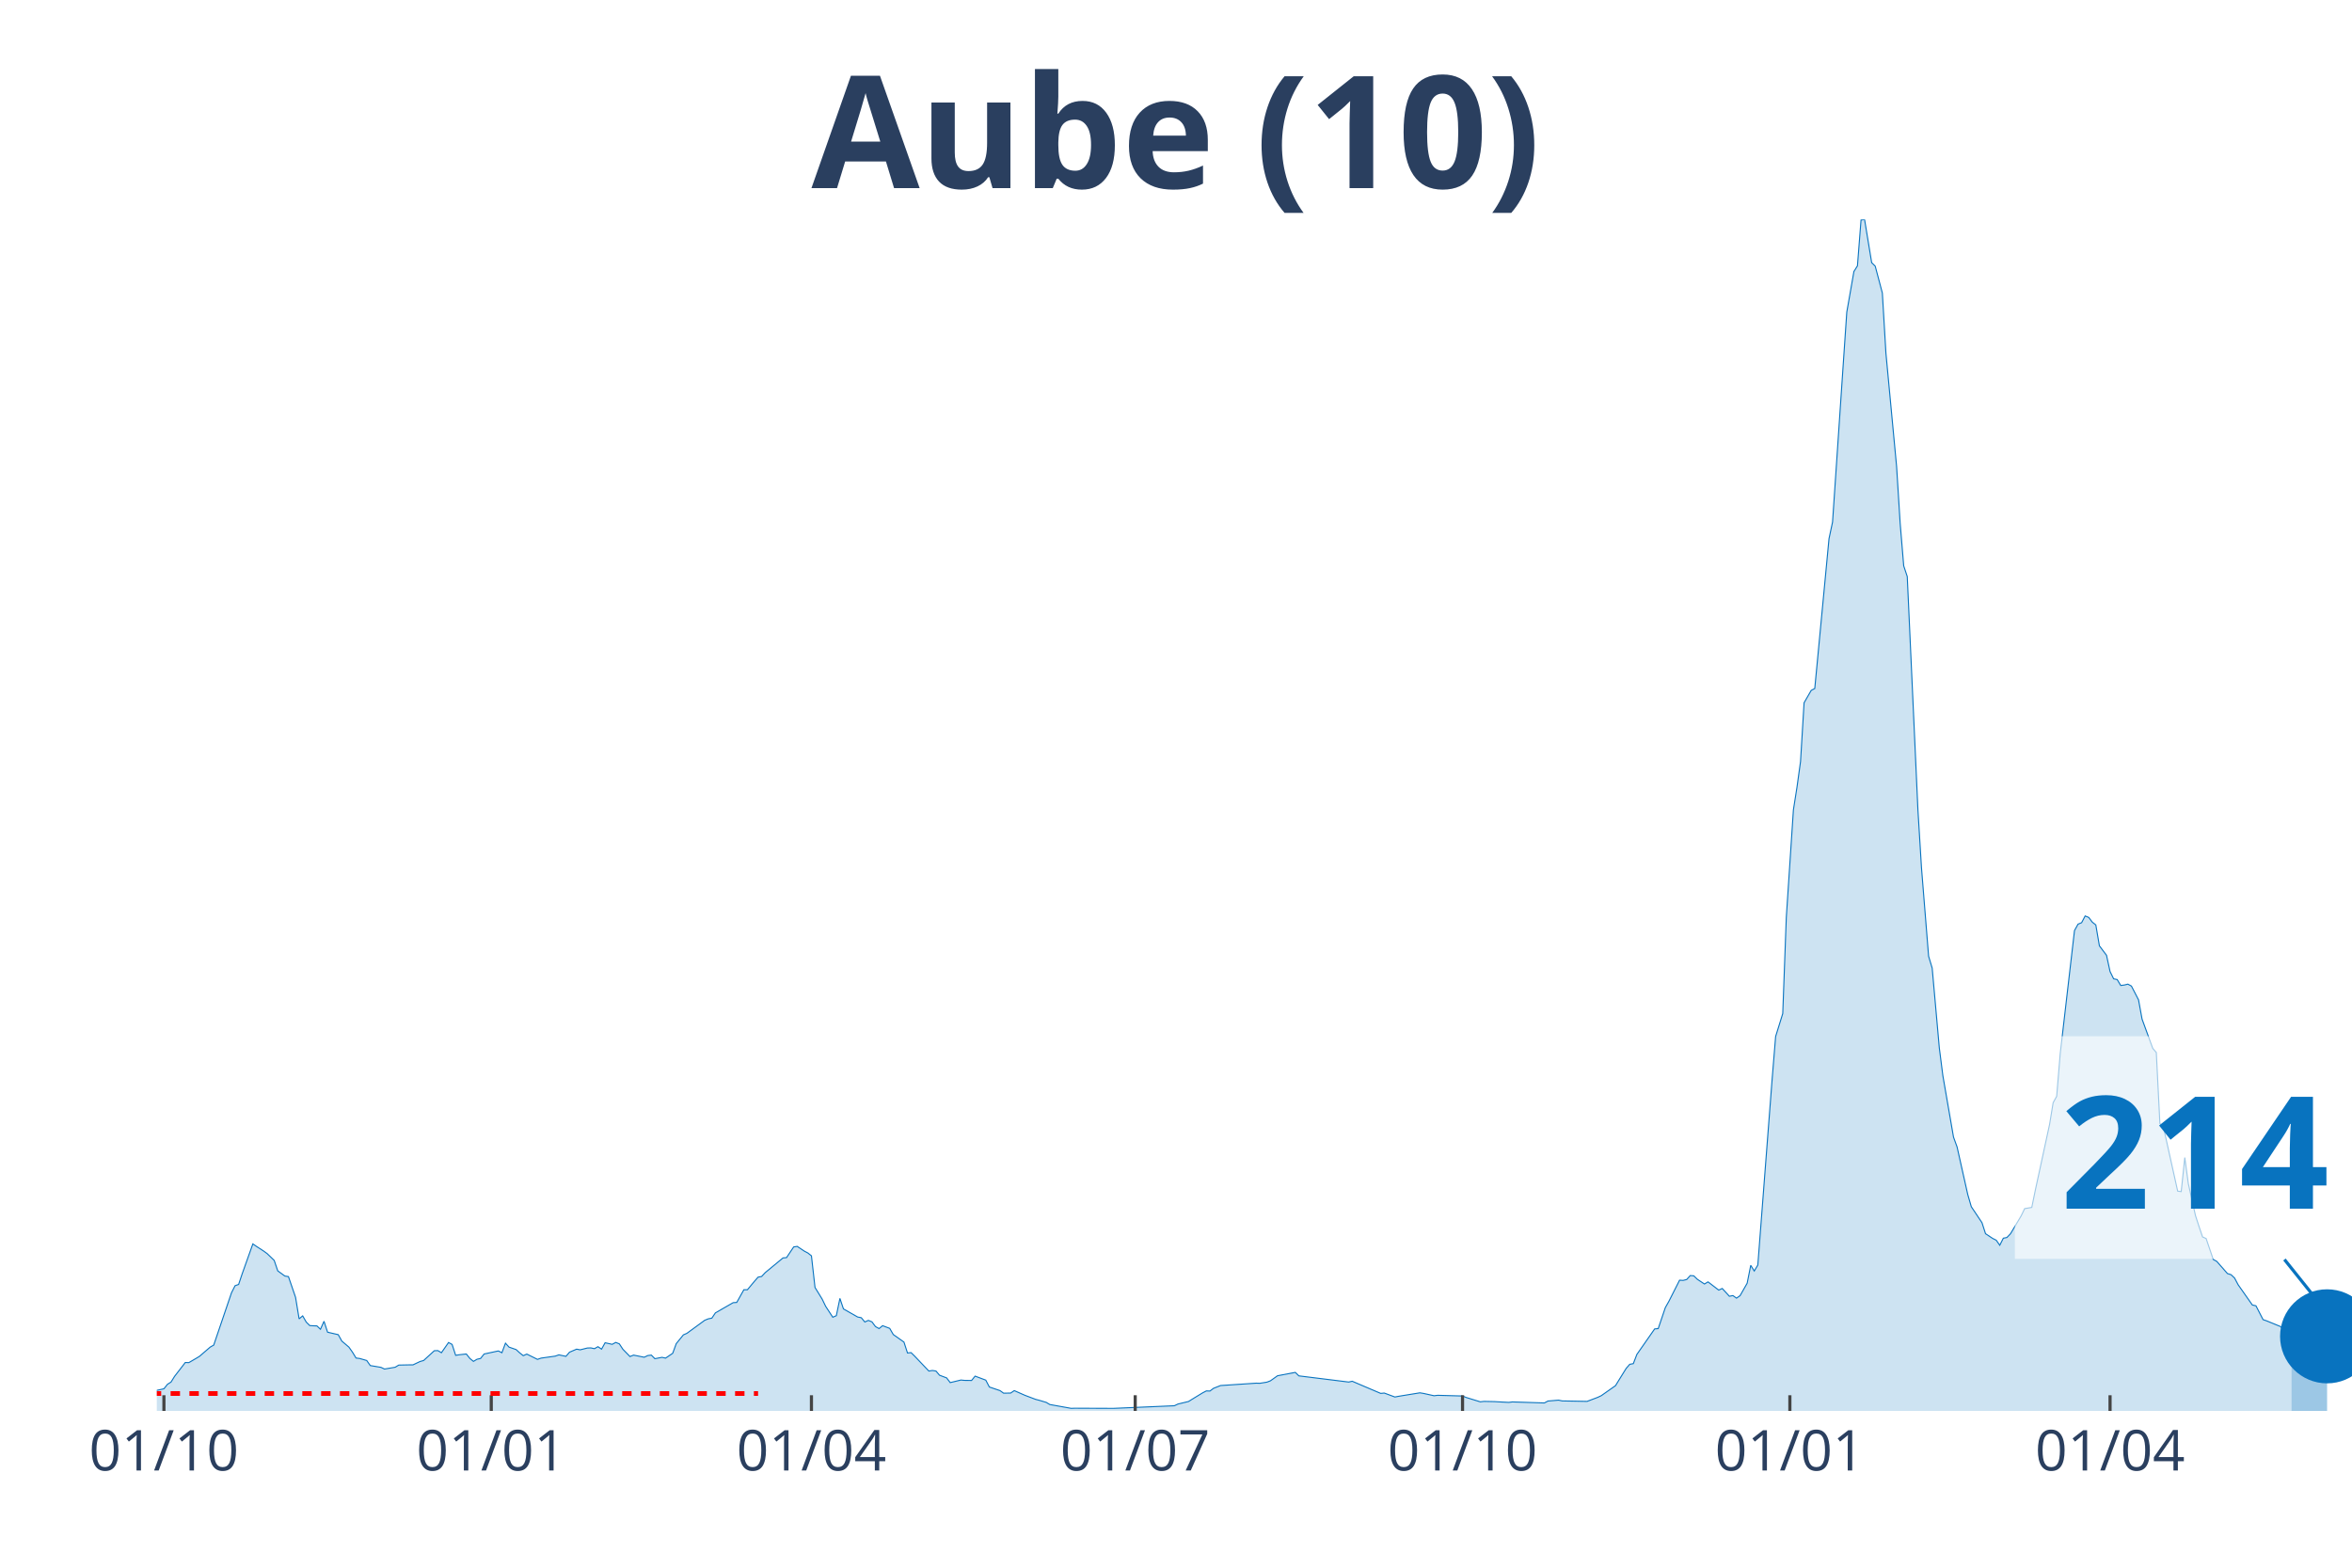
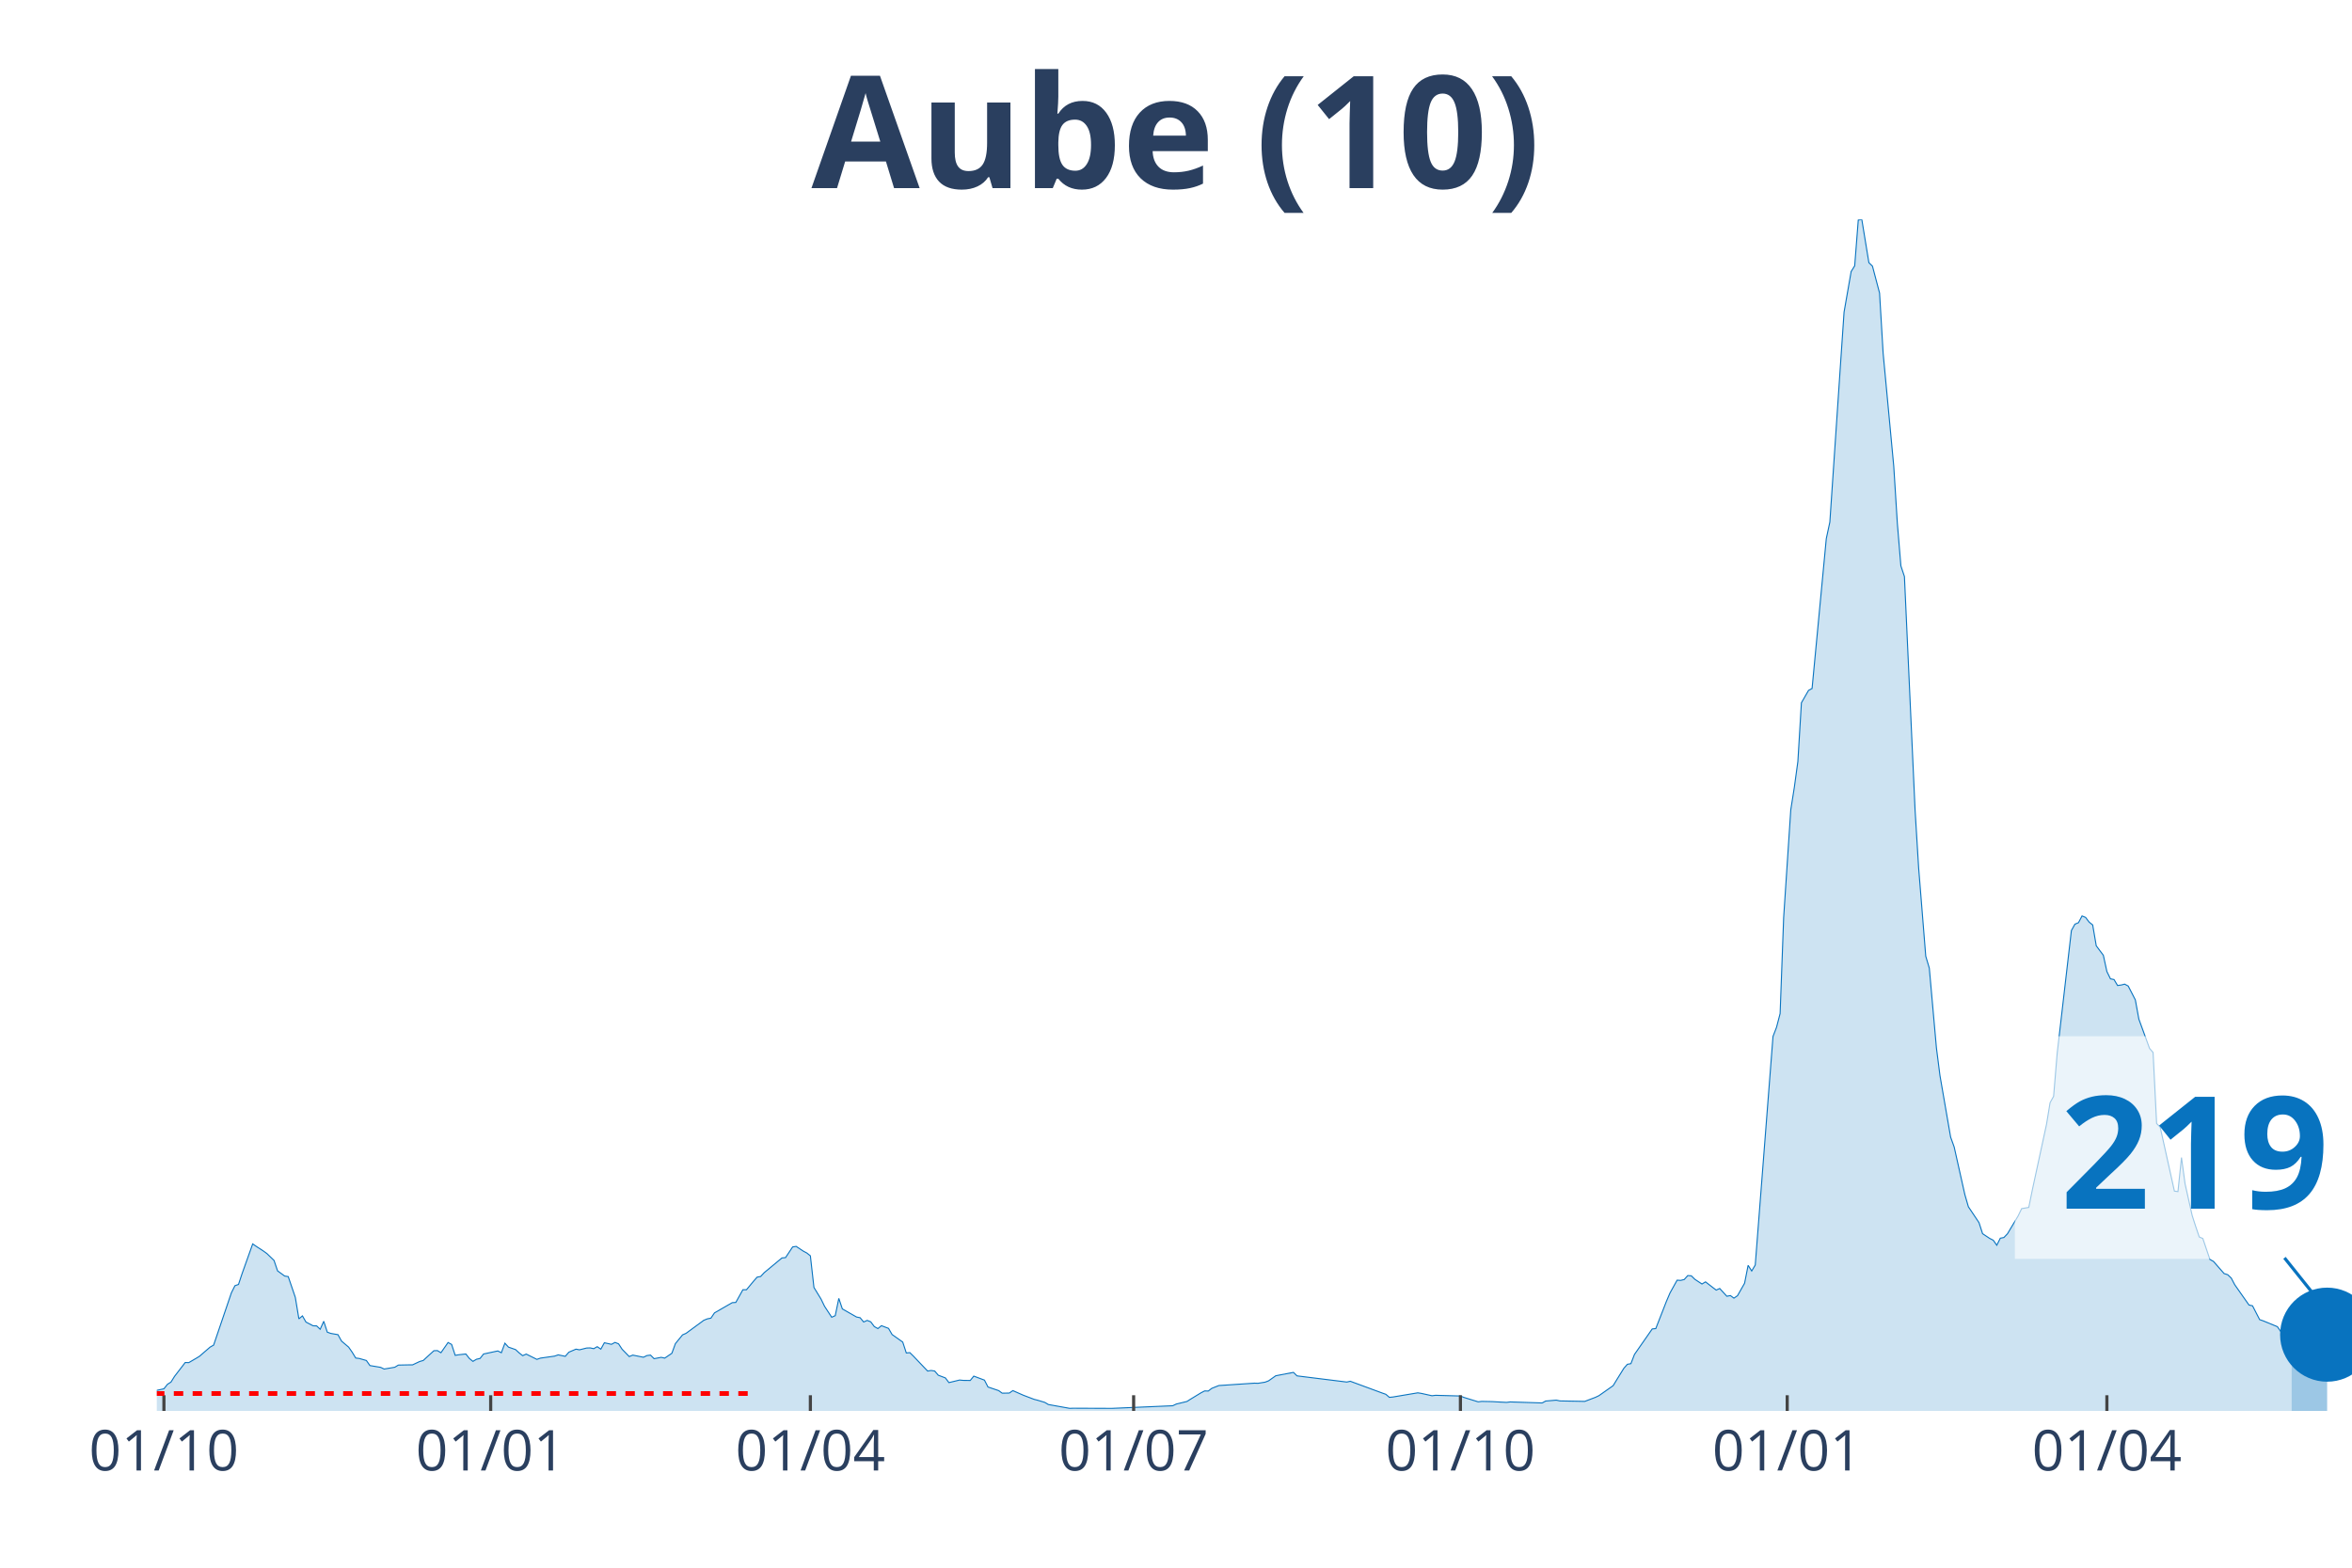
<svg xmlns="http://www.w3.org/2000/svg" class="main-svg" width="1125" height="750" style="" viewBox="0 0 750 500">
  <rect x="0" y="0" width="750" height="500" style="fill: rgb(0, 0, 0); fill-opacity: 0;" />
-   <defs id="defs-ca41ed">
+   <defs id="defs-80fedc">
    <g class="clips">
-       <clipPath id="clipca41edxyplot" class="plotclip">
+       <clipPath id="clip80fedcxyplot" class="plotclip">
        <rect width="700" height="380" />
      </clipPath>
-       <clipPath class="axesclip" id="clipca41edx">
+       <clipPath class="axesclip" id="clip80fedcx">
        <rect x="50" y="0" width="700" height="500" />
      </clipPath>
-       <clipPath class="axesclip" id="clipca41edy">
+       <clipPath class="axesclip" id="clip80fedcy">
        <rect x="0" y="70" width="750" height="380" />
      </clipPath>
-       <clipPath class="axesclip" id="clipca41edxy">
+       <clipPath class="axesclip" id="clip80fedcxy">
        <rect x="50" y="70" width="700" height="380" />
      </clipPath>
    </g>
    <g class="gradients" />
  </defs>
  <g class="bglayer">
    <rect class="bg" x="50" y="70" width="700" height="380" style="fill: rgb(0, 0, 0); fill-opacity: 0; stroke-width: 0;" />
  </g>
  <g class="layer-below">
    <g class="imagelayer" />
    <g class="shapelayer" />
  </g>
  <g class="cartesianlayer">
    <g class="subplot xy">
      <g class="layer-subplot">
        <g class="shapelayer" />
        <g class="imagelayer" />
      </g>
      <g class="gridlayer">
        <g class="x">
          <path class="xgrid crisp" transform="translate(52.27,0)" d="M0,70v380" style="stroke: rgb(255, 255, 255); stroke-opacity: 1; stroke-width: 1px;" />
-           <path class="xgrid crisp" transform="translate(156.65,0)" d="M0,70v380" style="stroke: rgb(255, 255, 255); stroke-opacity: 1; stroke-width: 1px;" />
-           <path class="xgrid crisp" transform="translate(258.75,0)" d="M0,70v380" style="stroke: rgb(255, 255, 255); stroke-opacity: 1; stroke-width: 1px;" />
-           <path class="xgrid crisp" transform="translate(361.99,0)" d="M0,70v380" style="stroke: rgb(255, 255, 255); stroke-opacity: 1; stroke-width: 1px;" />
-           <path class="xgrid crisp" transform="translate(466.37,0)" d="M0,70v380" style="stroke: rgb(255, 255, 255); stroke-opacity: 1; stroke-width: 1px;" />
-           <path class="xgrid crisp" transform="translate(570.75,0)" d="M0,70v380" style="stroke: rgb(255, 255, 255); stroke-opacity: 1; stroke-width: 1px;" />
-           <path class="xgrid crisp" transform="translate(672.85,0)" d="M0,70v380" style="stroke: rgb(255, 255, 255); stroke-opacity: 1; stroke-width: 1px;" />
+           <path class="xgrid crisp" transform="translate(156.47,0)" d="M0,70v380" style="stroke: rgb(255, 255, 255); stroke-opacity: 1; stroke-width: 1px;" />
+           <path class="xgrid crisp" transform="translate(258.41,0)" d="M0,70v380" style="stroke: rgb(255, 255, 255); stroke-opacity: 1; stroke-width: 1px;" />
+           <path class="xgrid crisp" transform="translate(361.49,0)" d="M0,70v380" style="stroke: rgb(255, 255, 255); stroke-opacity: 1; stroke-width: 1px;" />
+           <path class="xgrid crisp" transform="translate(465.7,0)" d="M0,70v380" style="stroke: rgb(255, 255, 255); stroke-opacity: 1; stroke-width: 1px;" />
+           <path class="xgrid crisp" transform="translate(569.9,0)" d="M0,70v380" style="stroke: rgb(255, 255, 255); stroke-opacity: 1; stroke-width: 1px;" />
+           <path class="xgrid crisp" transform="translate(671.84,0)" d="M0,70v380" style="stroke: rgb(255, 255, 255); stroke-opacity: 1; stroke-width: 1px;" />
        </g>
        <g class="y" />
      </g>
      <g class="zerolinelayer" />
      <path class="xlines-below" />
      <path class="ylines-below" />
      <g class="overlines-below" />
      <g class="xaxislayer-below" />
      <g class="yaxislayer-below" />
      <g class="overaxes-below" />
-       <g class="plot" transform="translate(50, 70)" clip-path="url('#clipca41edxyplot')">
+       <g class="plot" transform="translate(50, 70)" clip-path="url('#clip80fedcxyplot')">
        <g class="scatterlayer mlayer">
-           <g class="trace scatter trace8bfd5a" style="stroke-miterlimit: 2;">
+           <g class="trace scatter tracef2c474" style="stroke-miterlimit: 2;">
            <g class="fills">
              <g>
-                 <path class="js-fill" d="M680.71,380L-154.29,380L-154.29,379.46L-142.95,379.25L-141.82,379.25L-53.32,378.64L-52.19,377.81L-45.38,377.06L-44.25,377.56L-26.09,376.49L-24.96,376.06L-20.42,375.2L-19.29,375.06L-15.88,375.49L-14.75,374.91L-9.08,374.41L-7.94,374.52L-4.54,374.7L-3.4,374.48L-1.13,374.45L0,373.44L2.27,372.94L3.4,371.51L4.54,370.79L5.67,368.97L9.08,364.56L10.21,364.6L12.48,363.27L13.61,362.59L17.02,359.65L18.15,359.01L23.82,342.32L24.96,340.06L26.09,339.66L27.23,336.26L30.63,326.73L31.77,327.52L34.04,328.99L35.17,329.81L37.44,332L38.57,335.33L40.84,336.98L41.98,337.16L44.25,343.78L45.38,350.63L46.52,349.69L47.65,351.66L48.78,352.78L49.92,352.85L51.05,352.88L52.19,353.96L53.32,351.41L54.46,354.89L57.86,355.68L59,357.72L61.26,359.65L62.4,361.27L63.53,363.13L64.67,363.27L66.94,363.92L68.07,365.53L71.47,366.1L72.61,366.64L76.01,366.07L77.15,365.38L80.55,365.31L81.69,365.31L83.95,364.24L85.09,363.92L88.49,360.8L89.63,360.76L90.76,361.44L91.9,359.8L93.03,358.18L94.17,358.79L95.3,362.27L96.43,362.09L98.7,361.84L99.84,363.27L100.97,364.2L102.11,363.52L103.24,363.27L104.38,361.84L108.91,360.87L110.05,361.44L111.18,358.4L112.32,359.65L114.59,360.44L115.72,361.48L116.86,362.38L117.99,361.87L121.39,363.56L122.53,363.16L127.07,362.52L128.2,362.12L130.47,362.59L131.6,361.27L133.87,360.3L135.01,360.51L137.28,359.94L138.41,359.9L139.55,360.15L140.68,359.51L141.82,360.3L142.95,358.26L145.22,358.76L146.35,358.15L147.49,358.61L148.62,360.33L150.89,362.66L152.03,362.2L155.43,362.88L156.56,362.34L157.7,362.2L158.83,363.34L161.1,362.91L162.24,363.16L164.51,361.62L165.64,358.54L167.91,355.75L169.04,355.25L174.72,351.09L175.85,350.63L176.99,350.41L178.12,348.73L183.79,345.47L184.93,345.4L187.2,341.35L188.33,341.35L190.6,338.63L191.73,337.34L192.87,337.12L194,335.9L199.68,331.21L200.81,331.1L203.08,327.7L204.21,327.52L206.48,329.03L207.62,329.63L208.75,330.53L209.89,340.63L212.16,344.32L213.29,346.65L215.56,350.12L216.69,349.62L217.83,344.11L218.96,347.47L223.5,350.05L224.64,350.27L225.77,351.63L226.9,351.13L228.04,351.59L229.17,353.1L230.31,353.74L231.44,352.81L233.71,353.67L234.85,355.64L238.25,358.04L239.38,361.52L240.52,361.41L241.65,362.52L246.19,367.28L247.33,367.1L248.46,367.28L249.59,368.61L251.86,369.47L253,370.97L256.4,370.15L257.54,370.26L259.81,370.29L260.94,368.9L264.34,370.18L265.48,372.37L268.88,373.52L270.02,374.34L272.29,374.3L273.42,373.52L275.69,374.52L276.82,375.02L280.23,376.31L281.36,376.6L283.63,377.28L284.76,377.96L291.57,379.18L292.71,379.14L304.05,379.18L305.19,379.18L324.47,378.35L325.61,377.81L329.01,376.99L330.15,376.27L333.55,374.2L334.68,373.62L335.82,373.66L336.95,372.8L339.22,371.9L340.36,371.83L350.57,371.15L351.7,371.19L353.97,370.83L355.11,370.4L357.37,368.79L358.51,368.57L363.05,367.71L364.18,368.82L380.06,370.79L381.2,370.54L390.28,374.41L391.41,374.3L394.81,375.56L395.95,375.34L402.76,374.23L403.89,374.41L407.29,375.16L408.43,375.02L416.37,375.24L417.5,375.7L422.04,377.1L423.18,376.96L426.58,377.03L427.71,377.1L431.12,377.28L432.25,377.13L442.46,377.46L443.6,376.85L447,376.56L448.14,376.81L456.08,376.96L457.21,376.53L459.48,375.67L460.62,375.13L465.15,371.94L466.29,370.08L468.56,366.42L469.69,365.13L470.83,364.92L471.96,361.98L477.63,353.85L478.77,353.74L481.04,347.04L482.17,345.04L485.58,338.3L486.71,338.37L487.84,338.09L488.98,336.83L490.11,336.91L491.25,338.02L493.52,339.52L494.65,338.84L498.06,341.46L499.19,340.95L501.46,343.43L502.59,343.21L503.73,344.03L504.86,343.25L507.13,339.27L508.27,333.57L509.4,335.37L510.53,333.47L515.07,274.5L516.21,260.57L518.48,253.26L519.61,222.63L521.88,188.28L523.01,181.12L524.15,172.88L525.28,154.14L527.55,150.2L528.69,149.59L533.23,101.81L534.36,96.5L537.76,46.28L538.9,29.55L541.17,16.59L542.3,14.79L543.44,0.18L544.57,0L546.84,13.79L547.97,14.9L550.24,23.46L551.38,42.66L554.78,78.74L555.92,96.9L557.05,110.48L558.18,113.88L561.59,188.42L562.72,206.8L564.99,234.99L566.13,238.75L568.4,264.19L569.53,273.04L572.93,292.67L574.07,295.82L577.47,310.97L578.61,314.88L582.01,319.96L583.14,323.47L585.41,324.98L586.55,325.55L587.68,327.16L588.82,324.91L589.95,324.69L591.09,323.51L594.49,317.81L595.62,315.48L597.89,315.09L599.03,309.54L603.57,288.58L604.7,281.7L605.83,279.66L606.97,265.91L611.51,226.79L612.64,224.75L613.78,224.28L614.91,222.13L616.05,222.6L617.18,224.1L618.31,225L619.45,231.66L621.72,234.67L622.85,239.86L623.99,242.19L625.12,242.41L626.26,244.31L627.39,244.16L628.53,243.88L629.66,244.49L631.93,248.89L633.06,255.05L636.47,264.37L637.6,265.69L638.74,288.33L639.87,289.48L644.41,309.9L645.54,310.04L646.68,299.19L647.81,307.53L650.08,317.67L651.22,321.18L652.35,324.51L653.48,325.01L655.75,331.68L656.89,332.32L660.29,336.19L661.43,336.55L662.56,337.62L663.7,339.77L668.23,346.22L669.37,346.47L671.64,350.88L672.77,351.27L677.31,353.13L678.44,354.78L680.71,357.4" style="fill: rgb(8, 115, 191); fill-opacity: 0.2; stroke-width: 0;" />
+                 <path class="js-fill" d="M680.74,380L-154.05,380L-154.05,379.46L-142.72,379.25L-141.59,379.25L-53.24,378.64L-52.1,377.81L-45.31,377.06L-44.17,377.56L-26.05,376.49L-24.92,376.06L-20.39,375.2L-19.26,375.06L-15.86,375.49L-14.72,374.91L-10.19,374.81L-9.06,374.41L-3.4,374.48L-2.27,374.48L-1.13,374.45L0,373.44L2.27,372.94L3.4,371.51L4.53,370.79L5.66,368.97L9.06,364.56L10.19,364.6L12.46,363.27L13.59,362.59L16.99,359.65L18.12,359.01L23.79,342.32L24.92,340.06L26.05,339.66L27.18,336.26L30.58,326.73L31.72,327.52L33.98,328.99L35.11,329.81L37.38,332L38.51,335.33L40.78,336.98L41.91,337.16L44.17,343.78L45.31,350.63L46.44,349.69L47.57,351.66L49.84,352.85L50.97,352.88L52.1,353.96L53.24,351.41L54.37,354.89L55.5,355.28L57.77,355.68L58.9,357.72L61.17,359.65L62.3,361.27L63.43,363.13L64.56,363.27L66.83,363.92L67.96,365.53L71.36,366.1L72.49,366.64L75.89,366.07L77.02,365.38L80.42,365.31L81.55,365.31L83.82,364.24L84.95,363.92L88.35,360.8L89.48,360.76L90.61,361.44L91.75,359.8L92.88,358.18L94.01,358.79L95.15,362.27L96.28,362.09L98.54,361.84L99.68,363.27L100.81,364.2L101.94,363.52L103.07,363.27L104.21,361.84L108.74,360.87L109.87,361.44L111,358.4L112.14,359.65L114.4,360.44L115.53,361.48L116.67,362.38L117.8,361.87L121.2,363.56L122.33,363.16L126.86,362.52L127.99,362.12L130.26,362.59L131.39,361.27L133.66,360.3L134.79,360.51L137.06,359.94L138.19,359.9L139.32,360.15L140.45,359.51L141.59,360.3L142.72,358.26L144.98,358.76L146.12,358.15L147.25,358.61L148.38,360.33L150.65,362.66L151.78,362.2L155.18,362.88L156.31,362.34L157.44,362.2L158.58,363.34L160.84,362.91L161.97,363.16L164.24,361.62L165.37,358.54L167.64,355.75L168.77,355.25L174.43,351.09L175.57,350.63L176.7,350.41L177.83,348.73L183.5,345.47L184.63,345.4L186.89,341.35L188.03,341.35L190.29,338.63L191.42,337.34L192.56,337.12L193.69,335.9L199.35,331.21L200.49,331.1L202.75,327.7L203.88,327.52L206.15,329.03L207.28,329.63L208.41,330.53L209.55,340.63L211.81,344.32L212.94,346.65L215.21,350.12L216.34,349.62L217.48,344.11L218.61,347.47L223.14,350.05L224.27,350.27L225.4,351.63L226.54,351.13L227.67,351.59L228.8,353.1L229.94,353.74L231.07,352.81L233.33,353.67L234.47,355.64L237.86,358.04L239,361.52L240.13,361.41L241.26,362.52L245.79,367.28L246.93,367.1L248.06,367.28L249.19,368.61L251.46,369.47L252.59,370.97L255.99,370.15L257.12,370.26L259.39,370.29L260.52,368.9L263.92,370.18L265.05,372.37L268.45,373.52L269.58,374.34L271.84,374.3L272.98,373.52L275.24,374.52L276.38,375.02L279.77,376.31L280.91,376.6L283.17,377.28L284.3,377.96L291.1,379.18L292.23,379.14L303.56,379.18L304.69,379.18L323.95,378.35L325.08,377.81L328.48,376.99L329.61,376.27L333.01,374.2L334.14,373.62L335.28,373.66L336.41,372.8L338.67,371.9L339.81,371.83L350,371.15L351.13,371.19L353.4,370.83L354.53,370.4L356.8,368.79L357.93,368.57L362.46,367.71L363.59,368.82L379.45,370.79L380.58,370.54L390.78,374.3L391.91,374.7L393.04,375.67L394.17,375.56L402.1,374.23L403.24,374.41L406.63,375.16L407.77,375.02L415.7,375.24L416.83,375.7L421.36,377.1L422.49,376.96L425.89,377.03L427.02,377.1L430.42,377.28L431.55,377.13L441.75,377.46L442.88,376.85L446.28,376.56L447.41,376.81L455.34,376.96L456.47,376.53L458.74,375.67L459.87,375.13L464.4,371.94L465.53,370.08L467.8,366.42L468.93,365.13L470.06,364.92L471.2,361.98L476.86,353.85L477.99,353.74L481.39,345.04L482.52,342.39L484.79,338.3L485.92,338.37L487.06,338.09L488.19,336.83L489.32,336.91L490.45,338.02L492.72,339.52L493.85,338.84L497.25,341.46L498.38,340.95L500.65,343.43L501.78,343.21L502.91,344.03L504.05,343.25L506.31,339.27L507.44,333.57L508.58,335.37L509.71,333.47L515.37,260.57L516.5,257.63L517.64,253.26L518.77,222.63L521.04,188.28L522.17,181.12L523.3,172.88L524.43,154.14L526.7,150.2L527.83,149.59L532.36,101.81L533.5,96.5L536.89,46.28L538.03,29.55L540.29,16.59L541.42,14.79L542.56,0.18L543.69,0L545.95,13.79L547.09,14.9L549.35,23.46L550.49,42.66L553.88,78.74L555.02,96.9L556.15,110.48L557.28,113.88L560.68,188.42L561.81,206.8L564.08,234.99L565.21,238.75L567.48,264.19L568.61,273.04L572.01,292.67L573.14,295.82L576.54,310.97L577.67,314.88L581.07,319.96L582.2,323.47L584.47,324.98L585.6,325.55L586.73,327.16L587.86,324.91L589,324.69L590.13,323.51L593.53,317.81L594.66,315.48L596.93,315.09L598.06,309.54L602.59,288.58L603.72,281.7L604.85,279.66L605.99,265.91L610.52,226.79L611.65,224.75L612.78,224.28L613.92,222.13L615.05,222.6L616.18,224.1L617.31,225L618.45,231.66L620.71,234.67L621.84,239.86L622.98,242.19L624.11,242.41L625.24,244.31L626.38,244.16L627.51,243.88L628.64,244.49L630.91,248.89L632.04,255.05L635.44,264.37L636.57,265.69L637.7,288.33L638.83,289.48L643.37,309.9L644.5,310.04L645.63,299.19L646.76,307.53L649.03,317.67L650.16,321.18L651.29,324.51L652.43,325.01L654.69,331.68L655.83,332.32L659.22,336.19L660.36,336.55L661.49,337.62L662.62,339.77L667.15,346.22L668.28,346.47L670.55,350.88L671.68,351.27L676.21,353.13L677.35,354.78L679.61,357.4L680.74,360.76" style="fill: rgb(8, 115, 191); fill-opacity: 0.2; stroke-width: 0;" />
              </g>
            </g>
            <g class="errorbars" />
            <g class="lines">
-               <path class="js-line" d="M-154.29,379.46L-142.95,379.25L-141.82,379.25L-53.32,378.64L-52.19,377.81L-45.38,377.06L-44.25,377.56L-26.09,376.49L-24.96,376.06L-20.42,375.2L-19.29,375.06L-15.88,375.49L-14.75,374.91L-9.08,374.41L-7.94,374.52L-4.54,374.7L-3.4,374.48L-1.13,374.45L0,373.44L2.27,372.94L3.4,371.51L4.54,370.79L5.67,368.97L9.08,364.56L10.21,364.6L12.48,363.27L13.61,362.59L17.02,359.65L18.15,359.01L23.82,342.32L24.96,340.06L26.09,339.66L27.23,336.26L30.63,326.73L31.77,327.52L34.04,328.99L35.17,329.81L37.44,332L38.57,335.33L40.84,336.98L41.98,337.16L44.25,343.78L45.38,350.63L46.52,349.69L47.65,351.66L48.78,352.78L49.92,352.85L51.05,352.88L52.19,353.96L53.32,351.41L54.46,354.89L57.86,355.68L59,357.72L61.26,359.65L62.4,361.27L63.53,363.13L64.67,363.27L66.94,363.92L68.07,365.53L71.47,366.1L72.61,366.64L76.01,366.07L77.15,365.38L80.55,365.31L81.69,365.31L83.95,364.24L85.09,363.92L88.49,360.8L89.63,360.76L90.76,361.44L91.9,359.8L93.03,358.18L94.17,358.79L95.3,362.27L96.43,362.09L98.7,361.84L99.84,363.27L100.97,364.2L102.11,363.52L103.24,363.27L104.38,361.84L108.91,360.87L110.05,361.44L111.18,358.4L112.32,359.65L114.59,360.44L115.72,361.48L116.86,362.38L117.99,361.87L121.39,363.56L122.53,363.16L127.07,362.52L128.2,362.12L130.47,362.59L131.6,361.27L133.87,360.3L135.01,360.51L137.28,359.94L138.41,359.9L139.55,360.15L140.68,359.51L141.82,360.3L142.95,358.26L145.22,358.76L146.35,358.15L147.49,358.61L148.62,360.33L150.89,362.66L152.03,362.2L155.43,362.88L156.56,362.34L157.7,362.2L158.83,363.34L161.1,362.91L162.24,363.16L164.51,361.62L165.64,358.54L167.91,355.75L169.04,355.25L174.72,351.09L175.85,350.63L176.99,350.41L178.12,348.73L183.79,345.47L184.93,345.4L187.2,341.35L188.33,341.35L190.6,338.63L191.73,337.34L192.87,337.12L194,335.9L199.68,331.21L200.81,331.1L203.08,327.7L204.21,327.52L206.48,329.03L207.62,329.63L208.75,330.53L209.89,340.63L212.16,344.32L213.29,346.65L215.56,350.12L216.69,349.62L217.83,344.11L218.96,347.47L223.5,350.05L224.64,350.27L225.77,351.63L226.9,351.13L228.04,351.59L229.17,353.1L230.31,353.74L231.44,352.81L233.71,353.67L234.85,355.64L238.25,358.04L239.38,361.52L240.52,361.41L241.65,362.52L246.19,367.28L247.33,367.1L248.46,367.28L249.59,368.61L251.86,369.47L253,370.97L256.4,370.15L257.54,370.26L259.81,370.29L260.94,368.9L264.34,370.18L265.48,372.37L268.88,373.52L270.02,374.34L272.29,374.3L273.42,373.52L275.69,374.52L276.82,375.02L280.23,376.31L281.36,376.6L283.63,377.28L284.76,377.96L291.57,379.18L292.71,379.14L304.05,379.18L305.19,379.18L324.47,378.35L325.61,377.81L329.01,376.99L330.15,376.27L333.55,374.2L334.68,373.62L335.82,373.66L336.95,372.8L339.22,371.9L340.36,371.83L350.57,371.15L351.7,371.19L353.97,370.83L355.11,370.4L357.37,368.79L358.51,368.57L363.05,367.71L364.18,368.82L380.06,370.79L381.2,370.54L390.28,374.41L391.41,374.3L394.81,375.56L395.95,375.34L402.76,374.23L403.89,374.41L407.29,375.16L408.43,375.02L416.37,375.24L417.5,375.7L422.04,377.1L423.18,376.96L426.58,377.03L427.71,377.1L431.12,377.28L432.25,377.13L442.46,377.46L443.6,376.85L447,376.56L448.14,376.81L456.08,376.96L457.21,376.53L459.48,375.67L460.62,375.13L465.15,371.94L466.29,370.08L468.56,366.42L469.69,365.13L470.83,364.92L471.96,361.98L477.63,353.85L478.77,353.74L481.04,347.04L482.17,345.04L485.58,338.3L486.71,338.37L487.84,338.09L488.98,336.83L490.11,336.91L491.25,338.02L493.52,339.52L494.65,338.84L498.06,341.46L499.19,340.95L501.46,343.43L502.59,343.21L503.73,344.03L504.86,343.25L507.13,339.27L508.27,333.57L509.4,335.37L510.53,333.47L515.07,274.5L516.21,260.57L518.48,253.26L519.61,222.63L521.88,188.28L523.01,181.12L524.15,172.88L525.28,154.14L527.55,150.2L528.69,149.59L533.23,101.81L534.36,96.5L537.76,46.28L538.9,29.55L541.17,16.59L542.3,14.79L543.44,0.18L544.57,0L546.84,13.79L547.97,14.9L550.24,23.46L551.38,42.66L554.78,78.74L555.92,96.9L557.05,110.48L558.18,113.88L561.59,188.42L562.72,206.8L564.99,234.99L566.13,238.75L568.4,264.19L569.53,273.04L572.93,292.67L574.07,295.82L577.47,310.97L578.61,314.88L582.01,319.96L583.14,323.47L585.41,324.98L586.55,325.55L587.68,327.16L588.82,324.91L589.95,324.69L591.09,323.51L594.49,317.81L595.62,315.48L597.89,315.09L599.03,309.54L603.57,288.58L604.7,281.7L605.83,279.66L606.97,265.91L611.51,226.79L612.64,224.75L613.78,224.28L614.91,222.13L616.05,222.6L617.18,224.1L618.31,225L619.45,231.66L621.72,234.67L622.85,239.86L623.99,242.19L625.12,242.41L626.26,244.31L627.39,244.16L628.53,243.88L629.66,244.49L631.93,248.89L633.06,255.05L636.47,264.37L637.6,265.69L638.74,288.33L639.87,289.48L644.41,309.9L645.54,310.04L646.68,299.19L647.81,307.53L650.08,317.67L651.22,321.18L652.35,324.51L653.48,325.01L655.75,331.68L656.89,332.32L660.29,336.19L661.43,336.55L662.56,337.62L663.7,339.77L668.23,346.22L669.37,346.47L671.64,350.88L672.77,351.27L677.31,353.13L678.44,354.78L680.71,357.4" style="vector-effect: non-scaling-stroke; fill: none; stroke: rgb(8, 115, 191); stroke-opacity: 1; stroke-width: 0.5px; opacity: 1;" />
+               <path class="js-line" d="M-154.05,379.46L-142.72,379.25L-141.59,379.25L-53.24,378.64L-52.1,377.81L-45.31,377.06L-44.17,377.56L-26.05,376.49L-24.92,376.06L-20.39,375.2L-19.26,375.06L-15.86,375.49L-14.72,374.91L-10.19,374.81L-9.06,374.41L-3.4,374.48L-2.27,374.48L-1.13,374.45L0,373.44L2.27,372.94L3.4,371.51L4.53,370.79L5.66,368.97L9.06,364.56L10.19,364.6L12.46,363.27L13.59,362.59L16.99,359.65L18.12,359.01L23.79,342.32L24.92,340.06L26.05,339.66L27.18,336.26L30.58,326.73L31.72,327.52L33.98,328.99L35.11,329.81L37.38,332L38.51,335.33L40.78,336.98L41.91,337.16L44.17,343.78L45.31,350.63L46.44,349.69L47.57,351.66L49.84,352.85L50.97,352.88L52.1,353.96L53.24,351.41L54.37,354.89L55.5,355.28L57.77,355.68L58.9,357.72L61.17,359.65L62.3,361.27L63.43,363.13L64.56,363.27L66.83,363.92L67.96,365.53L71.36,366.1L72.49,366.64L75.89,366.07L77.02,365.38L80.42,365.31L81.55,365.31L83.82,364.24L84.95,363.92L88.35,360.8L89.48,360.76L90.61,361.44L91.75,359.8L92.88,358.18L94.01,358.79L95.15,362.27L96.28,362.09L98.54,361.84L99.68,363.27L100.81,364.2L101.94,363.52L103.07,363.27L104.21,361.84L108.74,360.87L109.87,361.44L111,358.4L112.14,359.65L114.4,360.44L115.53,361.48L116.67,362.38L117.8,361.87L121.2,363.56L122.33,363.16L126.86,362.52L127.99,362.12L130.26,362.59L131.39,361.27L133.66,360.3L134.79,360.51L137.06,359.94L138.19,359.9L139.32,360.15L140.45,359.51L141.59,360.3L142.72,358.26L144.98,358.76L146.12,358.15L147.25,358.61L148.38,360.33L150.65,362.66L151.78,362.2L155.18,362.88L156.31,362.34L157.44,362.2L158.58,363.34L160.84,362.91L161.97,363.16L164.24,361.62L165.37,358.54L167.64,355.75L168.77,355.25L174.43,351.09L175.57,350.63L176.7,350.41L177.83,348.73L183.5,345.47L184.63,345.4L186.89,341.35L188.03,341.35L190.29,338.63L191.42,337.34L192.56,337.12L193.69,335.9L199.35,331.21L200.49,331.1L202.75,327.7L203.88,327.52L206.15,329.03L207.28,329.63L208.41,330.53L209.55,340.63L211.81,344.32L212.94,346.65L215.21,350.12L216.34,349.62L217.48,344.11L218.61,347.47L223.14,350.05L224.27,350.27L225.4,351.63L226.54,351.13L227.67,351.59L228.8,353.1L229.94,353.74L231.07,352.81L233.33,353.67L234.47,355.64L237.86,358.04L239,361.52L240.13,361.41L241.26,362.52L245.79,367.28L246.93,367.1L248.06,367.28L249.19,368.61L251.46,369.47L252.59,370.97L255.99,370.15L257.12,370.26L259.39,370.29L260.52,368.9L263.92,370.18L265.05,372.37L268.45,373.52L269.58,374.34L271.84,374.3L272.98,373.52L275.24,374.52L276.38,375.02L279.77,376.31L280.91,376.6L283.17,377.28L284.3,377.96L291.1,379.18L292.23,379.14L303.56,379.18L304.69,379.18L323.95,378.35L325.08,377.81L328.48,376.99L329.61,376.27L333.01,374.2L334.14,373.62L335.28,373.66L336.41,372.8L338.67,371.9L339.81,371.83L350,371.15L351.13,371.19L353.4,370.83L354.53,370.4L356.8,368.79L357.93,368.57L362.46,367.71L363.59,368.82L379.45,370.79L380.58,370.54L390.78,374.3L391.91,374.7L393.04,375.67L394.17,375.56L402.1,374.23L403.24,374.41L406.63,375.16L407.77,375.02L415.7,375.24L416.83,375.7L421.36,377.1L422.49,376.96L425.89,377.03L427.02,377.1L430.42,377.28L431.55,377.13L441.75,377.46L442.88,376.85L446.28,376.56L447.41,376.81L455.34,376.96L456.47,376.53L458.74,375.67L459.87,375.13L464.4,371.94L465.53,370.08L467.8,366.42L468.93,365.13L470.06,364.92L471.2,361.98L476.86,353.85L477.99,353.74L481.39,345.04L482.52,342.39L484.79,338.3L485.92,338.37L487.06,338.09L488.19,336.83L489.32,336.91L490.45,338.02L492.72,339.52L493.85,338.84L497.25,341.46L498.38,340.95L500.65,343.43L501.78,343.21L502.91,344.03L504.05,343.25L506.31,339.27L507.44,333.57L508.58,335.37L509.71,333.47L515.37,260.57L516.5,257.63L517.64,253.26L518.77,222.63L521.04,188.28L522.17,181.12L523.3,172.88L524.43,154.14L526.7,150.2L527.83,149.59L532.36,101.81L533.5,96.5L536.89,46.28L538.03,29.55L540.29,16.59L541.42,14.79L542.56,0.18L543.69,0L545.95,13.79L547.09,14.9L549.35,23.46L550.49,42.66L553.88,78.74L555.02,96.9L556.15,110.48L557.28,113.88L560.68,188.42L561.81,206.8L564.08,234.99L565.21,238.75L567.48,264.19L568.61,273.04L572.01,292.67L573.14,295.82L576.54,310.97L577.67,314.88L581.07,319.96L582.2,323.47L584.47,324.98L585.6,325.55L586.73,327.16L587.86,324.91L589,324.69L590.13,323.51L593.53,317.81L594.66,315.48L596.93,315.09L598.06,309.54L602.59,288.58L603.72,281.7L604.85,279.66L605.99,265.91L610.52,226.79L611.65,224.75L612.78,224.28L613.92,222.13L615.05,222.6L616.18,224.1L617.31,225L618.45,231.66L620.71,234.67L621.84,239.86L622.98,242.19L624.11,242.41L625.24,244.31L626.38,244.16L627.51,243.88L628.64,244.49L630.91,248.89L632.04,255.05L635.44,264.37L636.57,265.69L637.7,288.33L638.83,289.48L643.37,309.9L644.5,310.04L645.63,299.19L646.76,307.53L649.03,317.67L650.16,321.18L651.29,324.51L652.43,325.01L654.69,331.68L655.83,332.32L659.22,336.19L660.36,336.55L661.49,337.62L662.62,339.77L667.15,346.22L668.28,346.47L670.55,350.88L671.68,351.27L676.21,353.13L677.35,354.78L679.61,357.4L680.74,360.76" style="vector-effect: non-scaling-stroke; fill: none; stroke: rgb(8, 115, 191); stroke-opacity: 1; stroke-width: 0.5px; opacity: 1;" />
            </g>
            <g class="points" />
            <g class="text" />
          </g>
-           <g class="trace scatter trace493f2b" style="stroke-miterlimit: 2;">
+           <g class="trace scatter traceb6ad20" style="stroke-miterlimit: 2;">
            <g class="fills">
              <g>
-                 <path class="js-fill" d="M692.06,380L680.71,380L680.71,357.4L682.98,361.77L684.12,362.45L686.39,362.34L687.52,361.12L688.65,360.76L689.79,357.43L692.06,356.21" style="fill: rgb(8, 115, 191); fill-opacity: 0.4; stroke-width: 0;" />
+                 <path class="js-fill" d="M692.07,380L680.74,380L680.74,360.76L683.01,362.45L684.14,362.48L685.28,362.34L686.41,361.12L687.54,360.76L688.67,357.43L692.07,355.68" style="fill: rgb(8, 115, 191); fill-opacity: 0.4; stroke-width: 0;" />
              </g>
            </g>
            <g class="errorbars" />
            <g class="lines">
-               <path class="js-line" d="M680.71,357.4L682.98,361.77L684.12,362.45L686.39,362.34L687.52,361.12L688.65,360.76L689.79,357.43L692.06,356.21" style="vector-effect: non-scaling-stroke; fill: none; stroke: rgb(8, 115, 191); stroke-opacity: 1; stroke-width: 2px; opacity: 1;" />
+               <path class="js-line" d="M680.74,360.76L683.01,362.45L684.14,362.48L685.28,362.34L686.41,361.12L687.54,360.76L688.67,357.43L692.07,355.68" style="vector-effect: non-scaling-stroke; fill: none; stroke: rgb(8, 115, 191); stroke-opacity: 1; stroke-width: 2px; opacity: 1;" />
            </g>
            <g class="points" />
            <g class="text" />
          </g>
-           <g class="trace scatter tracec93f99" style="stroke-miterlimit: 2; opacity: 1;">
+           <g class="trace scatter tracec72e5b" style="stroke-miterlimit: 2; opacity: 1;">
            <g class="fills" />
            <g class="errorbars" />
            <g class="lines" />
            <g class="points">
-               <path class="point" transform="translate(692.06,356.21)" d="M15,0A15,15 0 1,1 0,-15A15,15 0 0,1 15,0Z" style="opacity: 1; stroke-width: 0px; fill: rgb(8, 115, 191); fill-opacity: 1;" />
+               <path class="point" transform="translate(692.07,355.68)" d="M15,0A15,15 0 1,1 0,-15A15,15 0 0,1 15,0Z" style="opacity: 1; stroke-width: 0px; fill: rgb(8, 115, 191); fill-opacity: 1;" />
            </g>
            <g class="text" />
          </g>
        </g>
      </g>
      <g class="overplot" />
      <path class="xlines-above crisp" style="fill: none; stroke-width: 1px; stroke: rgb(0, 0, 0); stroke-opacity: 0;" d="" />
      <path class="ylines-above crisp" style="fill: none;" d="M0,0" />
      <g class="overlines-above" />
      <g class="xaxislayer-above">
        <path class="xtick ticks crisp" d="M0,450v-5" transform="translate(52.27,0)" style="stroke: rgb(68, 68, 68); stroke-opacity: 1; stroke-width: 1px;" />
-         <path class="xtick ticks crisp" d="M0,450v-5" transform="translate(156.65,0)" style="stroke: rgb(68, 68, 68); stroke-opacity: 1; stroke-width: 1px;" />
-         <path class="xtick ticks crisp" d="M0,450v-5" transform="translate(258.75,0)" style="stroke: rgb(68, 68, 68); stroke-opacity: 1; stroke-width: 1px;" />
-         <path class="xtick ticks crisp" d="M0,450v-5" transform="translate(361.99,0)" style="stroke: rgb(68, 68, 68); stroke-opacity: 1; stroke-width: 1px;" />
-         <path class="xtick ticks crisp" d="M0,450v-5" transform="translate(466.37,0)" style="stroke: rgb(68, 68, 68); stroke-opacity: 1; stroke-width: 1px;" />
-         <path class="xtick ticks crisp" d="M0,450v-5" transform="translate(570.75,0)" style="stroke: rgb(68, 68, 68); stroke-opacity: 1; stroke-width: 1px;" />
-         <path class="xtick ticks crisp" d="M0,450v-5" transform="translate(672.85,0)" style="stroke: rgb(68, 68, 68); stroke-opacity: 1; stroke-width: 1px;" />
+         <path class="xtick ticks crisp" d="M0,450v-5" transform="translate(156.47,0)" style="stroke: rgb(68, 68, 68); stroke-opacity: 1; stroke-width: 1px;" />
+         <path class="xtick ticks crisp" d="M0,450v-5" transform="translate(258.41,0)" style="stroke: rgb(68, 68, 68); stroke-opacity: 1; stroke-width: 1px;" />
+         <path class="xtick ticks crisp" d="M0,450v-5" transform="translate(361.49,0)" style="stroke: rgb(68, 68, 68); stroke-opacity: 1; stroke-width: 1px;" />
+         <path class="xtick ticks crisp" d="M0,450v-5" transform="translate(465.7,0)" style="stroke: rgb(68, 68, 68); stroke-opacity: 1; stroke-width: 1px;" />
+         <path class="xtick ticks crisp" d="M0,450v-5" transform="translate(569.9,0)" style="stroke: rgb(68, 68, 68); stroke-opacity: 1; stroke-width: 1px;" />
+         <path class="xtick ticks crisp" d="M0,450v-5" transform="translate(671.84,0)" style="stroke: rgb(68, 68, 68); stroke-opacity: 1; stroke-width: 1px;" />
        <g class="xtick">
          <text text-anchor="middle" x="0" y="469" transform="translate(52.27,0)" style="font-family: 'Open Sans', verdana, arial, sans-serif; font-size: 18px; fill: rgb(42, 63, 95); fill-opacity: 1; white-space: pre;">01/10</text>
        </g>
        <g class="xtick">
-           <text text-anchor="middle" x="0" y="469" transform="translate(156.65,0)" style="font-family: 'Open Sans', verdana, arial, sans-serif; font-size: 18px; fill: rgb(42, 63, 95); fill-opacity: 1; white-space: pre;">01/01</text>
+           <text text-anchor="middle" x="0" y="469" transform="translate(156.47,0)" style="font-family: 'Open Sans', verdana, arial, sans-serif; font-size: 18px; fill: rgb(42, 63, 95); fill-opacity: 1; white-space: pre;">01/01</text>
        </g>
        <g class="xtick">
-           <text text-anchor="middle" x="0" y="469" transform="translate(258.75,0)" style="font-family: 'Open Sans', verdana, arial, sans-serif; font-size: 18px; fill: rgb(42, 63, 95); fill-opacity: 1; white-space: pre;">01/04</text>
+           <text text-anchor="middle" x="0" y="469" transform="translate(258.41,0)" style="font-family: 'Open Sans', verdana, arial, sans-serif; font-size: 18px; fill: rgb(42, 63, 95); fill-opacity: 1; white-space: pre;">01/04</text>
        </g>
        <g class="xtick">
-           <text text-anchor="middle" x="0" y="469" transform="translate(361.99,0)" style="font-family: 'Open Sans', verdana, arial, sans-serif; font-size: 18px; fill: rgb(42, 63, 95); fill-opacity: 1; white-space: pre;">01/07</text>
+           <text text-anchor="middle" x="0" y="469" transform="translate(361.49,0)" style="font-family: 'Open Sans', verdana, arial, sans-serif; font-size: 18px; fill: rgb(42, 63, 95); fill-opacity: 1; white-space: pre;">01/07</text>
        </g>
        <g class="xtick">
-           <text text-anchor="middle" x="0" y="469" transform="translate(466.37,0)" style="font-family: 'Open Sans', verdana, arial, sans-serif; font-size: 18px; fill: rgb(42, 63, 95); fill-opacity: 1; white-space: pre;">01/10</text>
+           <text text-anchor="middle" x="0" y="469" transform="translate(465.7,0)" style="font-family: 'Open Sans', verdana, arial, sans-serif; font-size: 18px; fill: rgb(42, 63, 95); fill-opacity: 1; white-space: pre;">01/10</text>
        </g>
        <g class="xtick">
-           <text text-anchor="middle" x="0" y="469" transform="translate(570.75,0)" style="font-family: 'Open Sans', verdana, arial, sans-serif; font-size: 18px; fill: rgb(42, 63, 95); fill-opacity: 1; white-space: pre;">01/01</text>
+           <text text-anchor="middle" x="0" y="469" transform="translate(569.9,0)" style="font-family: 'Open Sans', verdana, arial, sans-serif; font-size: 18px; fill: rgb(42, 63, 95); fill-opacity: 1; white-space: pre;">01/01</text>
        </g>
        <g class="xtick">
-           <text text-anchor="middle" x="0" y="469" transform="translate(672.85,0)" style="font-family: 'Open Sans', verdana, arial, sans-serif; font-size: 18px; fill: rgb(42, 63, 95); fill-opacity: 1; white-space: pre;">01/04</text>
+           <text text-anchor="middle" x="0" y="469" transform="translate(671.84,0)" style="font-family: 'Open Sans', verdana, arial, sans-serif; font-size: 18px; fill: rgb(42, 63, 95); fill-opacity: 1; white-space: pre;">01/04</text>
        </g>
      </g>
      <g class="yaxislayer-above" />
      <g class="overaxes-above" />
    </g>
  </g>
  <g class="polarlayer" />
  <g class="ternarylayer" />
  <g class="geolayer" />
  <g class="funnelarealayer" />
  <g class="pielayer" />
  <g class="treemaplayer" />
  <g class="sunburstlayer" />
  <g class="glimages" />
-   <defs id="topdefs-ca41ed">
+   <defs id="topdefs-80fedc">
    <g class="clips" />
  </defs>
  <g class="layer-above">
    <g class="imagelayer" />
    <g class="shapelayer">
-       <path data-index="0" fill-rule="evenodd" d="M-587.6,444.45L241.73,444.45" clip-path="url('#clipca41edxy')" style="opacity: 1; stroke: rgb(255, 0, 0); stroke-opacity: 1; fill: rgb(0, 0, 0); fill-opacity: 0; stroke-dasharray: 3px, 3px; stroke-width: 1.5px;" />
+       <path data-index="0" fill-rule="evenodd" d="M-586.57,444.45L241.42,444.45" clip-path="url('#clip80fedcxy')" style="opacity: 1; stroke: rgb(255, 0, 0); stroke-opacity: 1; fill: rgb(0, 0, 0); fill-opacity: 0; stroke-dasharray: 3px, 3px; stroke-width: 1.5px;" />
    </g>
  </g>
  <g class="infolayer">
    <g class="g-gtitle">
      <text class="gtitle" x="375" y="25" text-anchor="middle" dy="0.7em" style="font-family: 'Open Sans', verdana, arial, sans-serif; font-size: 50px; fill: rgb(42, 63, 95); opacity: 1; font-weight: normal; white-space: pre;">
        <tspan style="font-weight:bold">Aube (10)</tspan>
      </text>
    </g>
    <g class="g-xtitle" />
    <g class="annotation" data-index="0" style="opacity: 1;">
-       <g class="annotation-text-g" transform="rotate(0,700.06,366.21)">
+       <g class="annotation-text-g" transform="rotate(0,700.07,365.68)">
        <g class="cursor-pointer" transform="translate(642, 330)">
          <rect class="bg" x="0.5" y="0.5" width="115" height="71" style="stroke-width: 1px; stroke: rgb(0, 0, 0); stroke-opacity: 0; fill: rgb(255, 255, 255); fill-opacity: 0.6;" />
          <text class="annotation-text" text-anchor="middle" x="57.812" y="55.5" style="font-family: 'Open Sans', verdana, arial, sans-serif; font-size: 50px; fill: rgb(8, 115, 191); fill-opacity: 1; white-space: pre;">
-             <tspan style="font-weight:bold">214 </tspan>
+             <tspan style="font-weight:bold">219 </tspan>
          </text>
        </g>
      </g>
      <g class="annotation-arrow-g" style="opacity: 1;">
-         <path d="M728.46,401.71L740.06,416.21" style="stroke-width: 1px; stroke: rgb(8, 115, 191); stroke-opacity: 1; stroke-dasharray: 0px, 0px, 18.569px, 18.569px;" />
+         <path d="M728.47,401.18L740.07,415.68" style="stroke-width: 1px; stroke: rgb(8, 115, 191); stroke-opacity: 1; stroke-dasharray: 0px, 0px, 18.569px, 18.569px;" />
      </g>
    </g>
  </g>
</svg>
